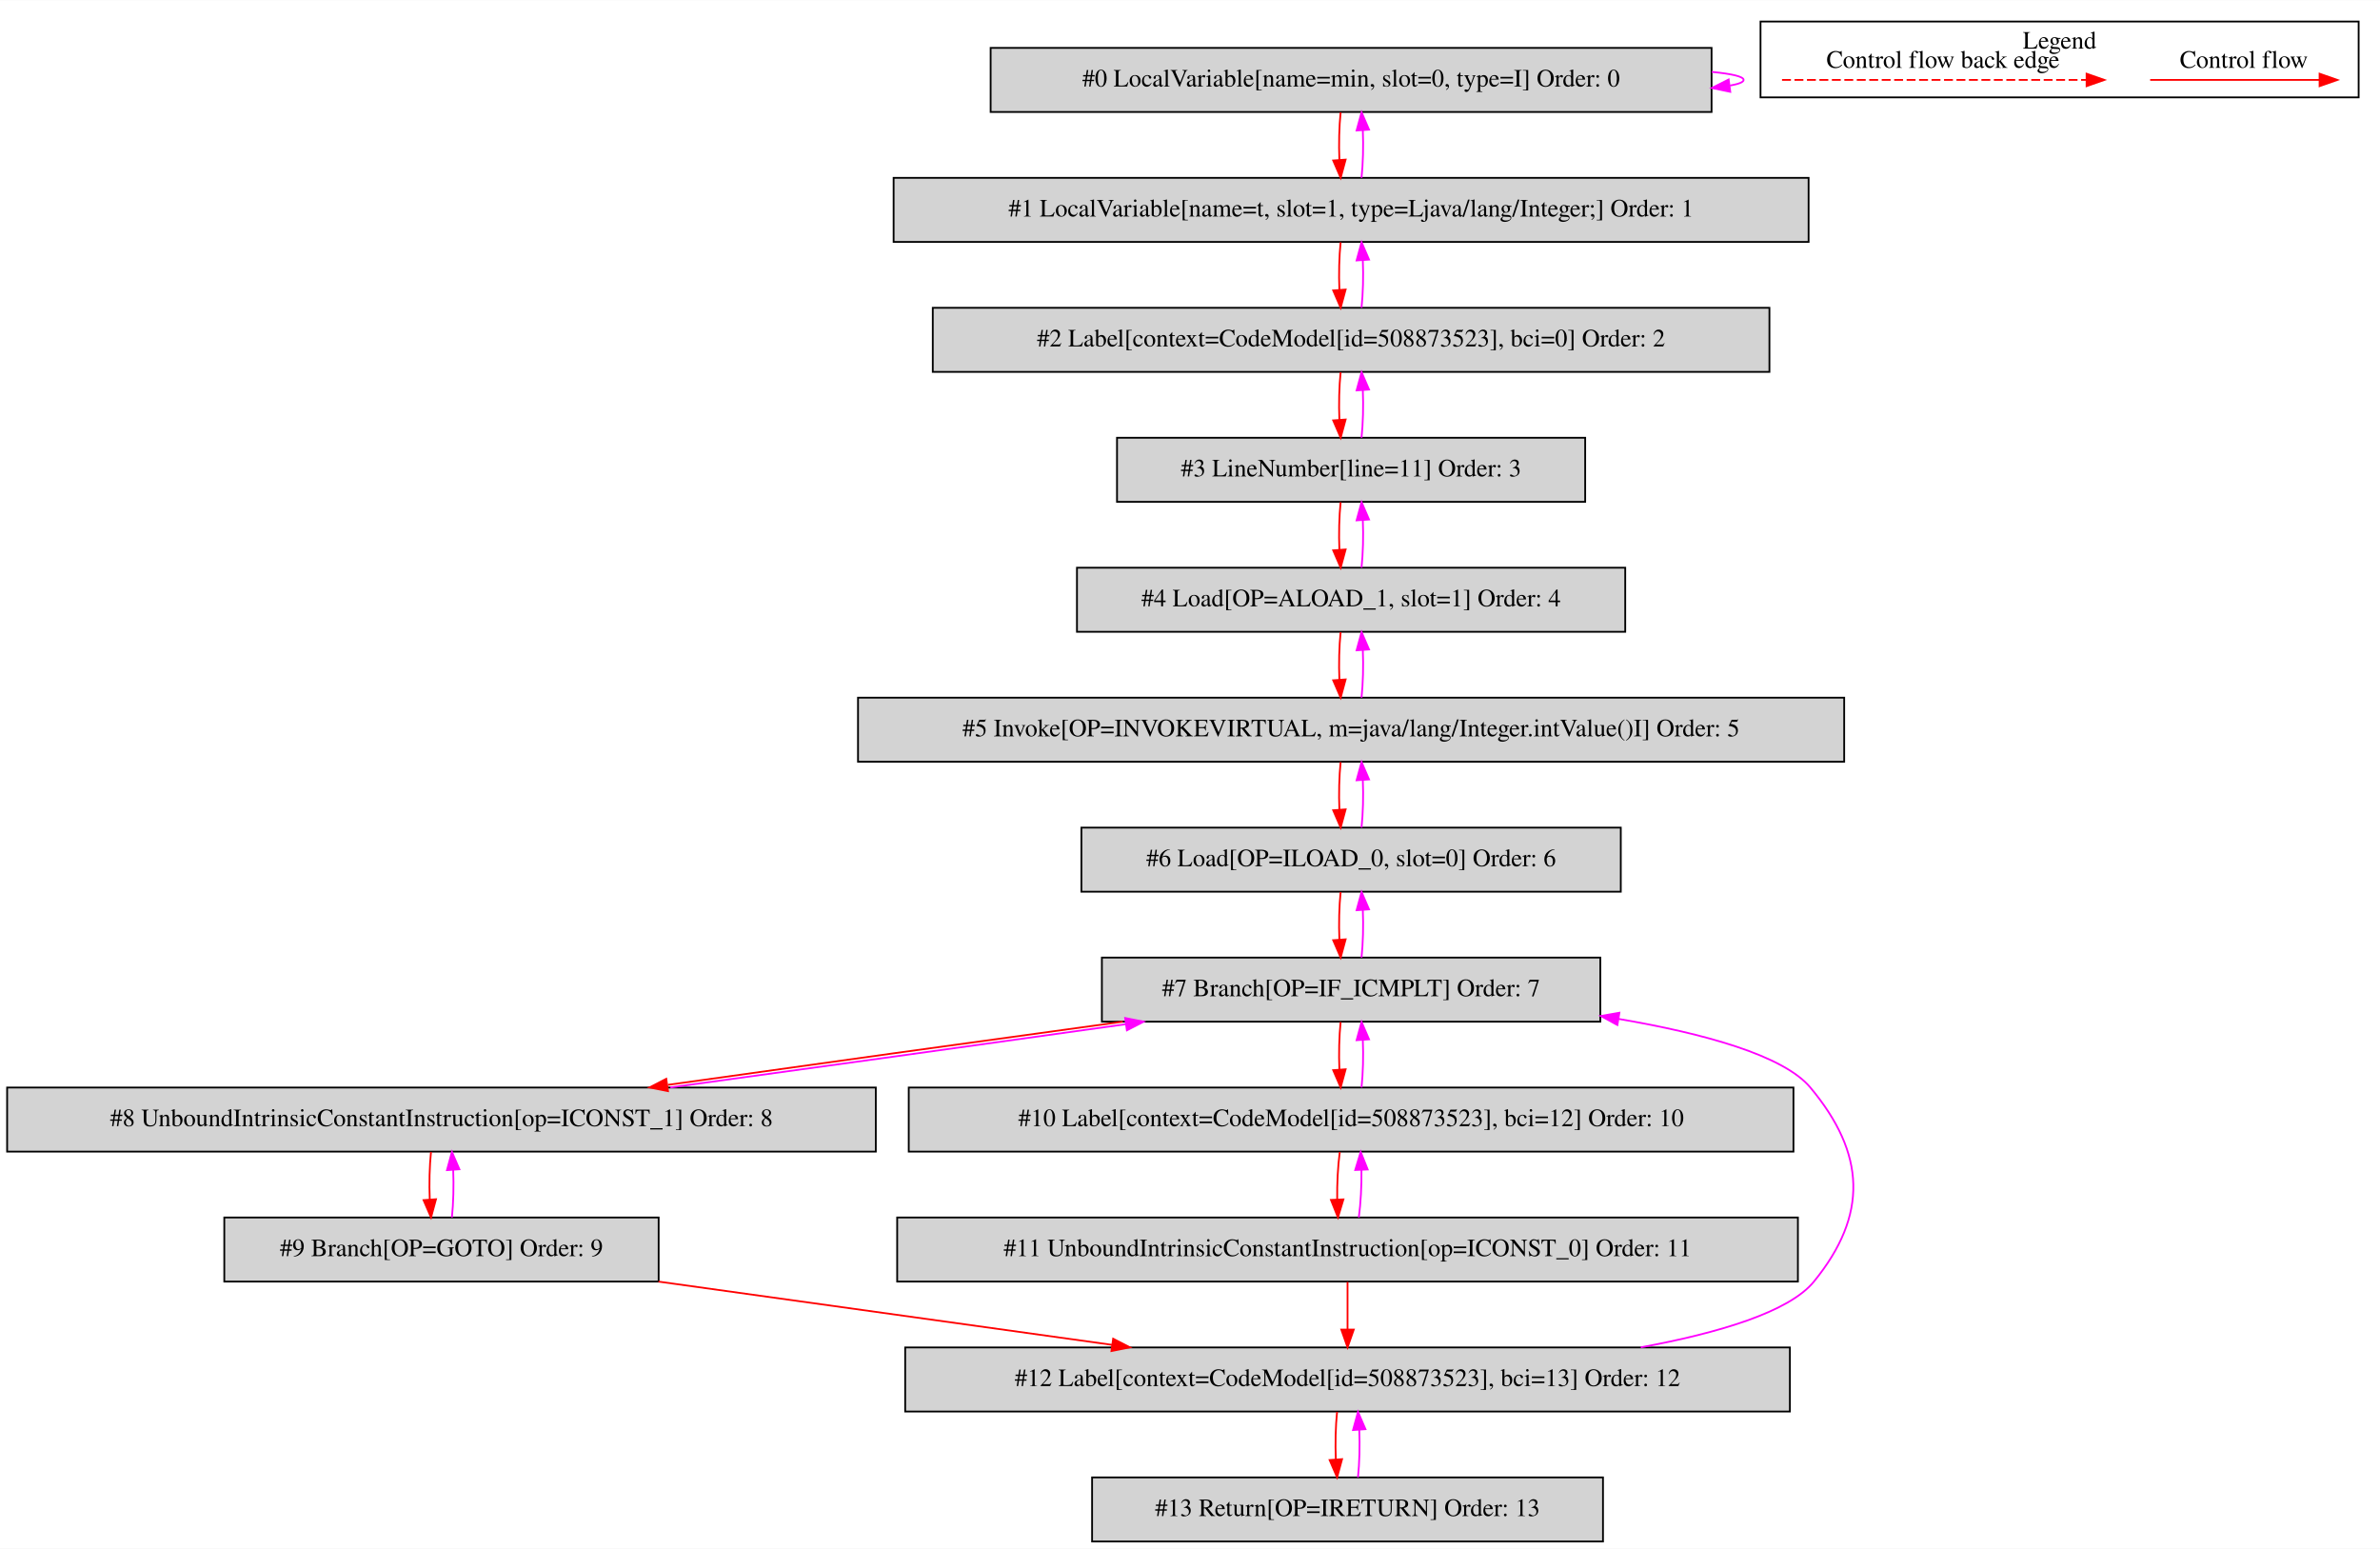
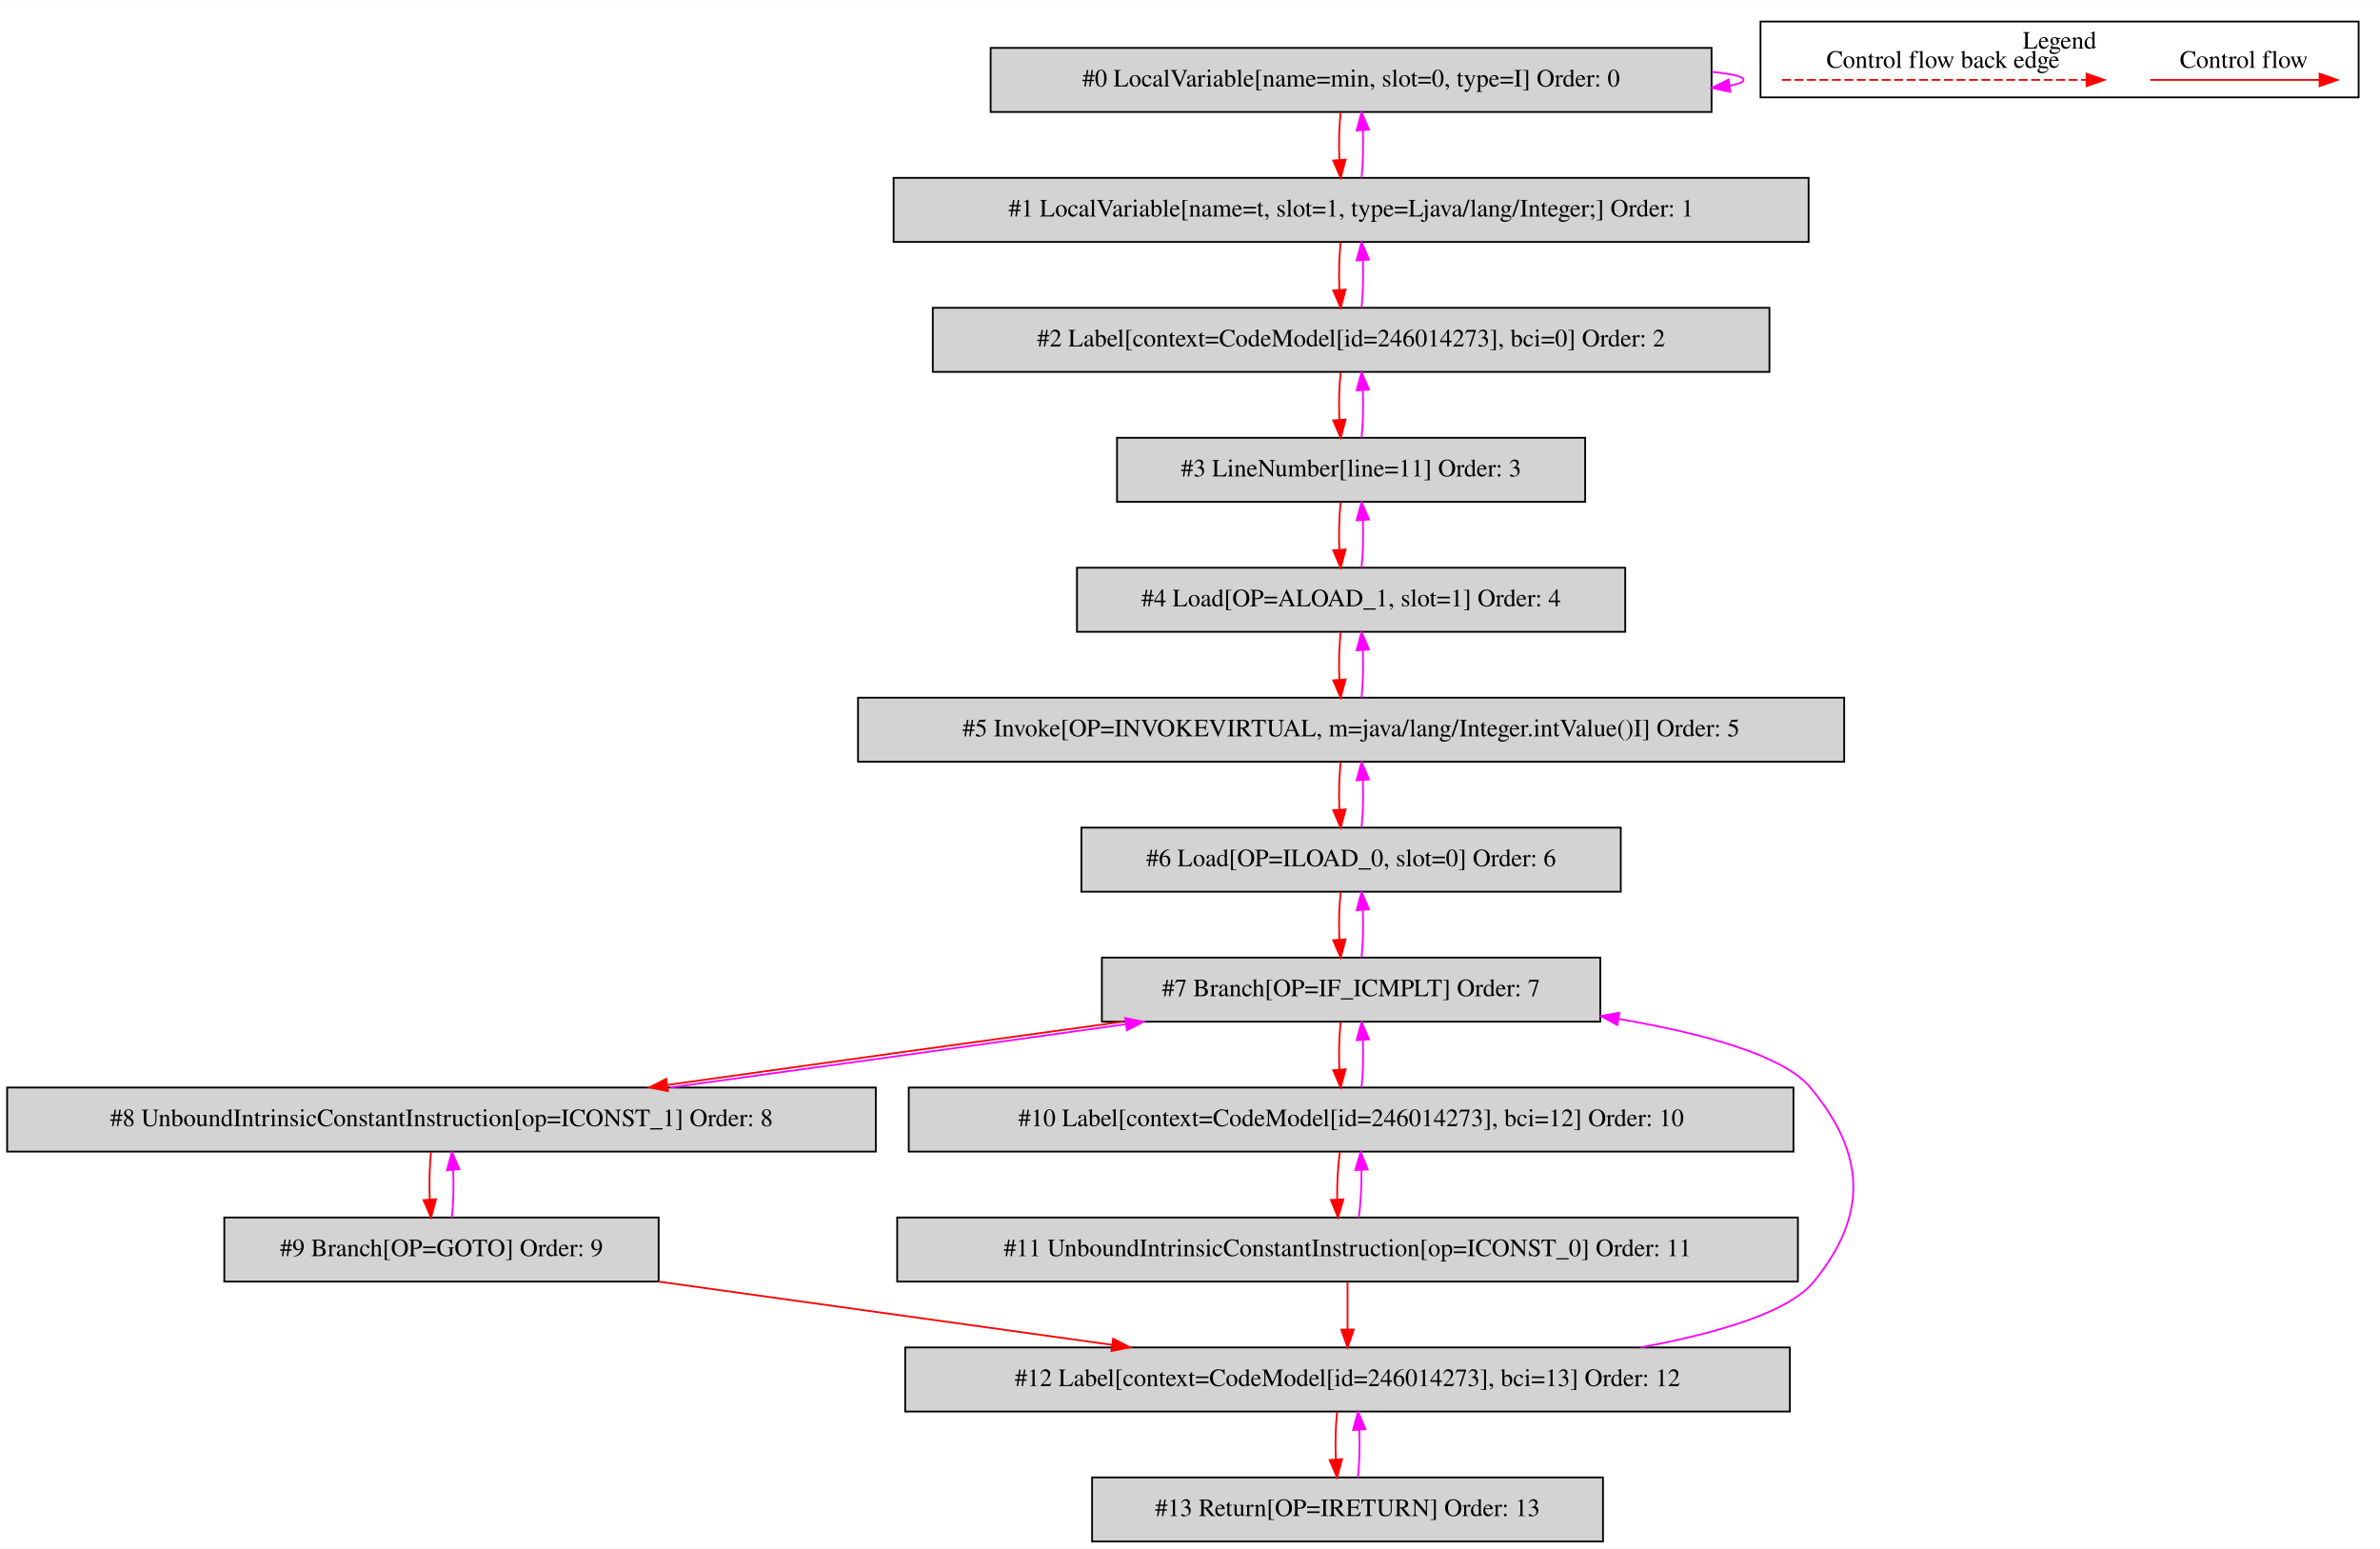
<svg xmlns="http://www.w3.org/2000/svg" width="1337pt" height="870pt" viewBox="0.00 0.00 1337.00 869.80">
  <g id="graph0" class="graph" transform="scale(1 1) rotate(0) translate(4 865.8)">
    <polygon fill="white" stroke="transparent" points="-4,4 -4,-865.8 1333,-865.8 1333,4 -4,4" />
    <g id="clust1" class="cluster">
      <polygon fill="none" stroke="black" points="985,-811.2 985,-853.8 1321,-853.8 1321,-811.2 985,-811.2" />
      <text text-anchor="middle" x="1153" y="-838.6" font-family="Times,serif" font-size="14.00">Legend</text>
    </g>
    <g id="node1" class="node">
      <polygon fill="lightgrey" stroke="black" points="957.5,-839 552.5,-839 552.5,-803 957.5,-803 957.5,-839" />
      <text text-anchor="middle" x="755" y="-817.3" font-family="Times,serif" font-size="14.00">#0 LocalVariable[name=min, slot=0, type=I] Order: 0</text>
    </g>
    <g id="edge1" class="edge">
      <path fill="none" stroke="fuchsia" d="M957.64,-825.52C968.84,-824.42 975.5,-822.92 975.5,-821 975.5,-819.77 972.77,-818.71 967.86,-817.82" />
      <polygon fill="fuchsia" stroke="fuchsia" points="968.01,-814.31 957.64,-816.48 967.1,-821.25 968.01,-814.31" />
    </g>
    <g id="node2" class="node">
      <polygon fill="lightgrey" stroke="black" points="1012,-766 498,-766 498,-730 1012,-730 1012,-766" />
      <text text-anchor="middle" x="755" y="-744.3" font-family="Times,serif" font-size="14.00">#1 LocalVariable[name=t, slot=1, type=Ljava/lang/Integer;] Order: 1</text>
    </g>
    <g id="edge2" class="edge">
      <path fill="none" stroke="red" d="M749.12,-802.81C748.28,-794.79 748.05,-785.05 748.42,-776.07" />
      <polygon fill="red" stroke="red" points="751.92,-776.25 749.14,-766.03 744.94,-775.75 751.92,-776.25" />
    </g>
    <g id="edge3" class="edge">
      <path fill="none" stroke="fuchsia" d="M760.86,-766.03C761.71,-774.03 761.95,-783.77 761.59,-792.75" />
      <polygon fill="fuchsia" stroke="fuchsia" points="758.09,-792.59 760.88,-802.81 765.07,-793.08 758.09,-792.59" />
    </g>
    <g id="node3" class="node">
      <polygon fill="lightgrey" stroke="black" points="990,-693 520,-693 520,-657 990,-657 990,-693" />
-       <text text-anchor="middle" x="755" y="-671.3" font-family="Times,serif" font-size="14.00">#2 Label[context=CodeModel[id=508873523], bci=0] Order: 2</text>
+       <text text-anchor="middle" x="755" y="-671.3" font-family="Times,serif" font-size="14.00">#2 Label[context=CodeModel[id=246014273], bci=0] Order: 2</text>
    </g>
    <g id="edge4" class="edge">
      <path fill="none" stroke="red" d="M749.12,-729.81C748.28,-721.79 748.05,-712.05 748.42,-703.07" />
      <polygon fill="red" stroke="red" points="751.92,-703.25 749.14,-693.03 744.94,-702.75 751.92,-703.25" />
    </g>
    <g id="edge5" class="edge">
      <path fill="none" stroke="fuchsia" d="M760.86,-693.03C761.71,-701.03 761.95,-710.77 761.59,-719.75" />
      <polygon fill="fuchsia" stroke="fuchsia" points="758.09,-719.59 760.88,-729.81 765.07,-720.08 758.09,-719.59" />
    </g>
    <g id="node4" class="node">
      <polygon fill="lightgrey" stroke="black" points="886.5,-620 623.5,-620 623.5,-584 886.5,-584 886.5,-620" />
      <text text-anchor="middle" x="755" y="-598.3" font-family="Times,serif" font-size="14.00">#3 LineNumber[line=11] Order: 3</text>
    </g>
    <g id="edge6" class="edge">
      <path fill="none" stroke="red" d="M749.12,-656.81C748.28,-648.79 748.05,-639.05 748.42,-630.07" />
      <polygon fill="red" stroke="red" points="751.92,-630.25 749.14,-620.03 744.94,-629.75 751.92,-630.25" />
    </g>
    <g id="edge7" class="edge">
      <path fill="none" stroke="fuchsia" d="M760.86,-620.03C761.71,-628.03 761.95,-637.77 761.59,-646.75" />
      <polygon fill="fuchsia" stroke="fuchsia" points="758.09,-646.59 760.88,-656.81 765.07,-647.08 758.09,-646.59" />
    </g>
    <g id="node5" class="node">
      <polygon fill="lightgrey" stroke="black" points="909,-547 601,-547 601,-511 909,-511 909,-547" />
      <text text-anchor="middle" x="755" y="-525.3" font-family="Times,serif" font-size="14.00">#4 Load[OP=ALOAD_1, slot=1] Order: 4</text>
    </g>
    <g id="edge8" class="edge">
      <path fill="none" stroke="red" d="M749.12,-583.81C748.28,-575.79 748.05,-566.05 748.42,-557.07" />
      <polygon fill="red" stroke="red" points="751.92,-557.25 749.14,-547.03 744.94,-556.75 751.92,-557.25" />
    </g>
    <g id="edge9" class="edge">
      <path fill="none" stroke="fuchsia" d="M760.86,-547.03C761.71,-555.03 761.95,-564.77 761.59,-573.75" />
      <polygon fill="fuchsia" stroke="fuchsia" points="758.09,-573.59 760.88,-583.81 765.07,-574.08 758.09,-573.59" />
    </g>
    <g id="node6" class="node">
      <polygon fill="lightgrey" stroke="black" points="1032,-474 478,-474 478,-438 1032,-438 1032,-474" />
      <text text-anchor="middle" x="755" y="-452.3" font-family="Times,serif" font-size="14.00">#5 Invoke[OP=INVOKEVIRTUAL, m=java/lang/Integer.intValue()I] Order: 5</text>
    </g>
    <g id="edge10" class="edge">
      <path fill="none" stroke="red" d="M749.12,-510.81C748.28,-502.79 748.05,-493.05 748.42,-484.07" />
      <polygon fill="red" stroke="red" points="751.92,-484.25 749.14,-474.03 744.94,-483.75 751.92,-484.25" />
    </g>
    <g id="edge11" class="edge">
      <path fill="none" stroke="fuchsia" d="M760.86,-474.03C761.71,-482.03 761.95,-491.77 761.59,-500.75" />
      <polygon fill="fuchsia" stroke="fuchsia" points="758.09,-500.59 760.88,-510.81 765.07,-501.08 758.09,-500.59" />
    </g>
    <g id="node7" class="node">
      <polygon fill="lightgrey" stroke="black" points="906.5,-401 603.5,-401 603.5,-365 906.5,-365 906.5,-401" />
      <text text-anchor="middle" x="755" y="-379.3" font-family="Times,serif" font-size="14.00">#6 Load[OP=ILOAD_0, slot=0] Order: 6</text>
    </g>
    <g id="edge12" class="edge">
      <path fill="none" stroke="red" d="M749.12,-437.81C748.28,-429.79 748.05,-420.05 748.42,-411.07" />
      <polygon fill="red" stroke="red" points="751.92,-411.25 749.14,-401.03 744.94,-410.75 751.92,-411.25" />
    </g>
    <g id="edge13" class="edge">
      <path fill="none" stroke="fuchsia" d="M760.86,-401.03C761.71,-409.03 761.95,-418.77 761.59,-427.75" />
      <polygon fill="fuchsia" stroke="fuchsia" points="758.09,-427.59 760.88,-437.81 765.07,-428.08 758.09,-427.59" />
    </g>
    <g id="node8" class="node">
      <polygon fill="lightgrey" stroke="black" points="895,-328 615,-328 615,-292 895,-292 895,-328" />
      <text text-anchor="middle" x="755" y="-306.3" font-family="Times,serif" font-size="14.00">#7 Branch[OP=IF_ICMPLT] Order: 7</text>
    </g>
    <g id="edge14" class="edge">
      <path fill="none" stroke="red" d="M749.12,-364.81C748.28,-356.79 748.05,-347.05 748.42,-338.07" />
      <polygon fill="red" stroke="red" points="751.92,-338.25 749.14,-328.03 744.94,-337.75 751.92,-338.25" />
    </g>
    <g id="edge15" class="edge">
      <path fill="none" stroke="fuchsia" d="M760.86,-328.03C761.71,-336.03 761.95,-345.77 761.59,-354.75" />
      <polygon fill="fuchsia" stroke="fuchsia" points="758.09,-354.59 760.88,-364.81 765.07,-355.08 758.09,-354.59" />
    </g>
    <g id="node9" class="node">
      <polygon fill="lightgrey" stroke="black" points="488,-255 0,-255 0,-219 488,-219 488,-255" />
      <text text-anchor="middle" x="244" y="-233.3" font-family="Times,serif" font-size="14.00">#8 UnboundIntrinsicConstantInstruction[op=ICONST_1] Order: 8</text>
    </g>
    <g id="edge16" class="edge">
      <path fill="none" stroke="red" d="M626.74,-291.99C548.61,-281.29 449.18,-267.49 371.23,-256.51" />
      <polygon fill="red" stroke="red" points="371.25,-252.98 360.86,-255.05 370.28,-259.91 371.25,-252.98" />
    </g>
    <g id="node11" class="node">
      <polygon fill="lightgrey" stroke="black" points="1003.5,-255 506.5,-255 506.5,-219 1003.5,-219 1003.5,-255" />
-       <text text-anchor="middle" x="755" y="-233.3" font-family="Times,serif" font-size="14.00">#10 Label[context=CodeModel[id=508873523], bci=12] Order: 10</text>
+       <text text-anchor="middle" x="755" y="-233.3" font-family="Times,serif" font-size="14.00">#10 Label[context=CodeModel[id=246014273], bci=12] Order: 10</text>
    </g>
    <g id="edge20" class="edge">
      <path fill="none" stroke="red" d="M749.12,-291.81C748.28,-283.79 748.05,-274.05 748.42,-265.07" />
      <polygon fill="red" stroke="red" points="751.92,-265.25 749.14,-255.03 744.94,-264.75 751.92,-265.25" />
    </g>
    <g id="edge17" class="edge">
      <path fill="none" stroke="fuchsia" d="M372.59,-255.05C450.79,-265.76 550.22,-279.57 628.11,-290.53" />
      <polygon fill="fuchsia" stroke="fuchsia" points="628.07,-294.06 638.46,-291.99 629.05,-287.13 628.07,-294.06" />
    </g>
    <g id="node10" class="node">
      <polygon fill="lightgrey" stroke="black" points="366,-182 122,-182 122,-146 366,-146 366,-182" />
      <text text-anchor="middle" x="244" y="-160.3" font-family="Times,serif" font-size="14.00">#9 Branch[OP=GOTO] Order: 9</text>
    </g>
    <g id="edge18" class="edge">
      <path fill="none" stroke="red" d="M238.12,-218.81C237.28,-210.79 237.05,-201.05 237.42,-192.07" />
      <polygon fill="red" stroke="red" points="240.92,-192.25 238.14,-182.03 233.94,-191.75 240.92,-192.25" />
    </g>
    <g id="edge19" class="edge">
      <path fill="none" stroke="fuchsia" d="M249.86,-182.03C250.71,-190.03 250.95,-199.77 250.59,-208.75" />
      <polygon fill="fuchsia" stroke="fuchsia" points="247.09,-208.59 249.88,-218.81 254.07,-209.08 247.09,-208.59" />
    </g>
    <g id="node13" class="node">
      <polygon fill="lightgrey" stroke="black" points="1001.5,-109 504.5,-109 504.5,-73 1001.5,-73 1001.5,-109" />
-       <text text-anchor="middle" x="753" y="-87.3" font-family="Times,serif" font-size="14.00">#12 Label[context=CodeModel[id=508873523], bci=13] Order: 12</text>
+       <text text-anchor="middle" x="753" y="-87.3" font-family="Times,serif" font-size="14.00">#12 Label[context=CodeModel[id=246014273], bci=13] Order: 12</text>
    </g>
    <g id="edge24" class="edge">
      <path fill="none" stroke="red" d="M365.92,-145.99C442.78,-135.27 542.01,-121.43 620.77,-110.45" />
      <polygon fill="red" stroke="red" points="621.33,-113.9 630.75,-109.05 620.37,-106.97 621.33,-113.9" />
    </g>
    <g id="edge21" class="edge">
      <path fill="none" stroke="fuchsia" d="M760.86,-255.03C761.71,-263.03 761.95,-272.77 761.59,-281.75" />
      <polygon fill="fuchsia" stroke="fuchsia" points="758.09,-281.59 760.88,-291.81 765.07,-282.08 758.09,-281.59" />
    </g>
    <g id="node12" class="node">
      <polygon fill="lightgrey" stroke="black" points="1006,-182 500,-182 500,-146 1006,-146 1006,-182" />
      <text text-anchor="middle" x="753" y="-160.3" font-family="Times,serif" font-size="14.00">#11 UnboundIntrinsicConstantInstruction[op=ICONST_0] Order: 11</text>
    </g>
    <g id="edge22" class="edge">
      <path fill="none" stroke="red" d="M748.64,-218.81C747.57,-210.79 747.06,-201.05 747.18,-192.07" />
      <polygon fill="red" stroke="red" points="750.68,-192.17 747.62,-182.03 743.69,-191.87 750.68,-192.17" />
    </g>
    <g id="edge23" class="edge">
      <path fill="none" stroke="fuchsia" d="M759.34,-182.03C760.41,-190.03 760.93,-199.77 760.82,-208.75" />
      <polygon fill="fuchsia" stroke="fuchsia" points="757.32,-208.67 760.39,-218.81 764.31,-208.97 757.32,-208.67" />
    </g>
    <g id="edge25" class="edge">
      <path fill="none" stroke="red" d="M753,-145.81C753,-137.79 753,-128.05 753,-119.07" />
      <polygon fill="red" stroke="red" points="756.5,-119.03 753,-109.03 749.5,-119.03 756.5,-119.03" />
    </g>
    <g id="edge26" class="edge">
      <path fill="none" stroke="fuchsia" d="M917.7,-109.05C961.81,-117.18 1001.14,-128.99 1015,-146 1045.61,-183.56 1044.06,-217.81 1013,-255 997.9,-273.07 953.25,-285.34 905.25,-293.55" />
      <polygon fill="fuchsia" stroke="fuchsia" points="904.59,-290.11 895.29,-295.19 905.72,-297.02 904.59,-290.11" />
    </g>
    <g id="node14" class="node">
      <polygon fill="lightgrey" stroke="black" points="896.5,-36 609.5,-36 609.5,0 896.5,0 896.5,-36" />
      <text text-anchor="middle" x="753" y="-14.3" font-family="Times,serif" font-size="14.00">#13 Return[OP=IRETURN] Order: 13</text>
    </g>
    <g id="edge27" class="edge">
      <path fill="none" stroke="red" d="M747.12,-72.81C746.28,-64.79 746.05,-55.05 746.42,-46.07" />
      <polygon fill="red" stroke="red" points="749.92,-46.25 747.14,-36.03 742.94,-45.75 749.92,-46.25" />
    </g>
    <g id="edge28" class="edge">
      <path fill="none" stroke="fuchsia" d="M758.86,-36.03C759.71,-44.03 759.95,-53.77 759.59,-62.75" />
      <polygon fill="fuchsia" stroke="fuchsia" points="756.09,-62.59 758.88,-72.81 763.07,-63.08 756.09,-62.59" />
    </g>
    <g id="edge29" class="edge">
      <path fill="none" stroke="red" d="M1203.89,-821C1215.11,-821 1273.24,-821 1298.86,-821" />
      <polygon fill="red" stroke="red" points="1299.06,-824.5 1309.06,-821 1299.06,-817.5 1299.06,-824.5" />
      <text text-anchor="middle" x="1256.5" y="-827.8" font-family="Times,serif" font-size="14.00">Control flow</text>
    </g>
    <g id="edge30" class="edge">
      <path fill="none" stroke="red" stroke-dasharray="5,2" d="M997.08,-821C1014.05,-821 1130.21,-821 1168.08,-821" />
      <polygon fill="red" stroke="red" points="1168.17,-824.5 1178.17,-821 1168.17,-817.5 1168.17,-824.5" />
      <text text-anchor="middle" x="1087.5" y="-827.8" font-family="Times,serif" font-size="14.00">Control flow back edge</text>
    </g>
  </g>
</svg>
